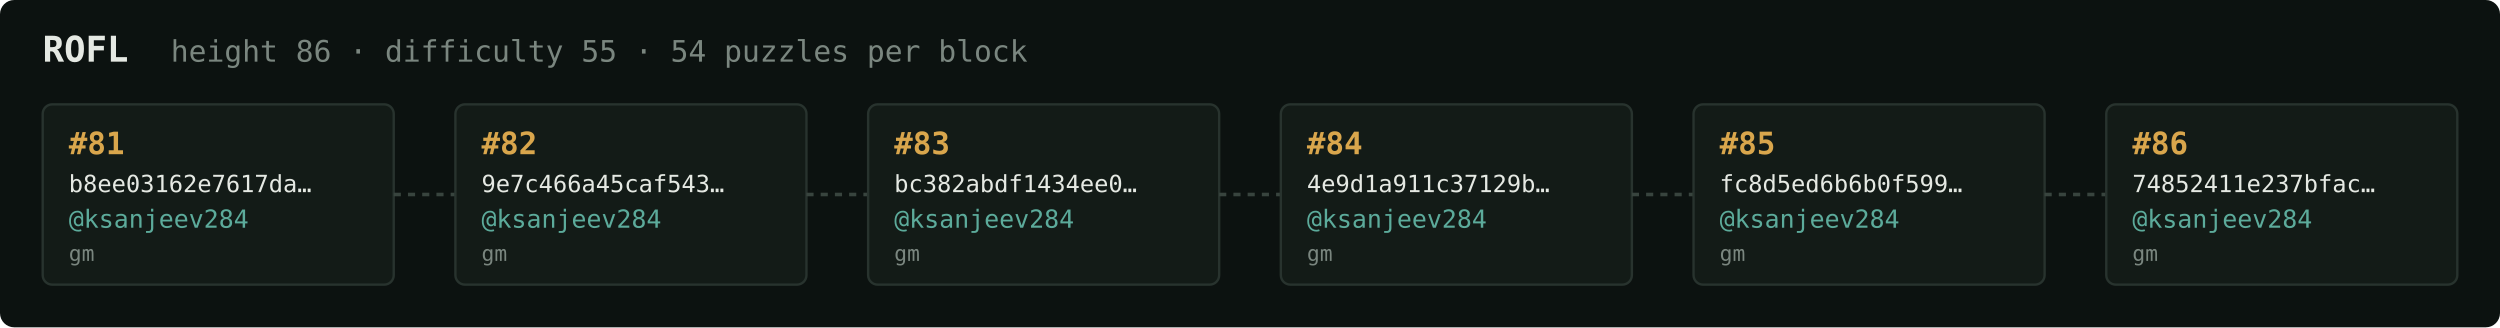
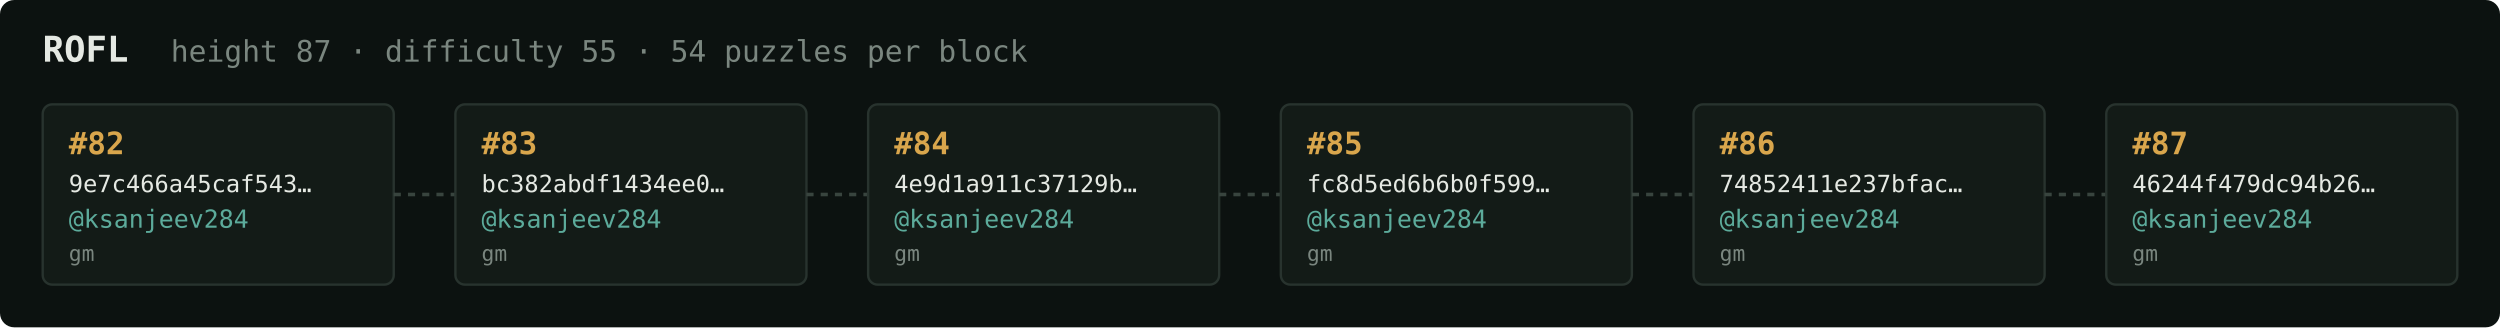
<svg xmlns="http://www.w3.org/2000/svg" width="1054" height="138" viewBox="0 0 1054 138" font-family="ui-monospace,SFMono-Regular,Menlo,monospace">
  <rect fill="#0c1210" width="1054" height="138" rx="6" />
  <text x="18" y="26" fill="#e5e9e3" font-size="15" font-weight="700">ROFL</text>
-   <text x="72" y="26" fill="#7a867f" font-size="12.5">height 86 · difficulty 55 · 54 puzzles per block</text>
+   <text x="72" y="26" fill="#7a867f" font-size="12.5">height 87 · difficulty 55 · 54 puzzles per block</text>
  <rect x="18" y="44" width="148" height="76" rx="4" fill="#131b17" stroke="#28332e" stroke-width="1" />
-   <text x="29" y="65" fill="#d9a64c" font-size="13" font-weight="700">#81</text>
-   <text x="29" y="81" fill="#e5e9e3" font-size="10">b8ee03162e7617da…</text>
+   <text x="29" y="65" fill="#d9a64c" font-size="13" font-weight="700">#82</text>
+   <text x="29" y="81" fill="#e5e9e3" font-size="10">9e7c466a45caf543…</text>
  <text x="29" y="96" fill="#5cab9b" font-size="10.5">@ksanjeev284</text>
  <text x="29" y="110" fill="#7a867f" font-size="9">gm</text>
  <line x1="166" y1="82.0" x2="192" y2="82.0" stroke="#38443e" stroke-width="1.5" stroke-dasharray="3 3" />
  <rect x="192" y="44" width="148" height="76" rx="4" fill="#131b17" stroke="#28332e" stroke-width="1" />
-   <text x="203" y="65" fill="#d9a64c" font-size="13" font-weight="700">#82</text>
-   <text x="203" y="81" fill="#e5e9e3" font-size="10">9e7c466a45caf543…</text>
+   <text x="203" y="65" fill="#d9a64c" font-size="13" font-weight="700">#83</text>
+   <text x="203" y="81" fill="#e5e9e3" font-size="10">bc382abdf1434ee0…</text>
  <text x="203" y="96" fill="#5cab9b" font-size="10.5">@ksanjeev284</text>
  <text x="203" y="110" fill="#7a867f" font-size="9">gm</text>
  <line x1="340" y1="82.0" x2="366" y2="82.0" stroke="#38443e" stroke-width="1.5" stroke-dasharray="3 3" />
  <rect x="366" y="44" width="148" height="76" rx="4" fill="#131b17" stroke="#28332e" stroke-width="1" />
-   <text x="377" y="65" fill="#d9a64c" font-size="13" font-weight="700">#83</text>
-   <text x="377" y="81" fill="#e5e9e3" font-size="10">bc382abdf1434ee0…</text>
+   <text x="377" y="65" fill="#d9a64c" font-size="13" font-weight="700">#84</text>
+   <text x="377" y="81" fill="#e5e9e3" font-size="10">4e9d1a911c37129b…</text>
  <text x="377" y="96" fill="#5cab9b" font-size="10.5">@ksanjeev284</text>
  <text x="377" y="110" fill="#7a867f" font-size="9">gm</text>
  <line x1="514" y1="82.0" x2="540" y2="82.0" stroke="#38443e" stroke-width="1.5" stroke-dasharray="3 3" />
  <rect x="540" y="44" width="148" height="76" rx="4" fill="#131b17" stroke="#28332e" stroke-width="1" />
-   <text x="551" y="65" fill="#d9a64c" font-size="13" font-weight="700">#84</text>
-   <text x="551" y="81" fill="#e5e9e3" font-size="10">4e9d1a911c37129b…</text>
+   <text x="551" y="65" fill="#d9a64c" font-size="13" font-weight="700">#85</text>
+   <text x="551" y="81" fill="#e5e9e3" font-size="10">fc8d5ed6b6b0f599…</text>
  <text x="551" y="96" fill="#5cab9b" font-size="10.5">@ksanjeev284</text>
  <text x="551" y="110" fill="#7a867f" font-size="9">gm</text>
  <line x1="688" y1="82.0" x2="714" y2="82.0" stroke="#38443e" stroke-width="1.5" stroke-dasharray="3 3" />
  <rect x="714" y="44" width="148" height="76" rx="4" fill="#131b17" stroke="#28332e" stroke-width="1" />
-   <text x="725" y="65" fill="#d9a64c" font-size="13" font-weight="700">#85</text>
-   <text x="725" y="81" fill="#e5e9e3" font-size="10">fc8d5ed6b6b0f599…</text>
+   <text x="725" y="65" fill="#d9a64c" font-size="13" font-weight="700">#86</text>
+   <text x="725" y="81" fill="#e5e9e3" font-size="10">74852411e237bfac…</text>
  <text x="725" y="96" fill="#5cab9b" font-size="10.5">@ksanjeev284</text>
  <text x="725" y="110" fill="#7a867f" font-size="9">gm</text>
  <line x1="862" y1="82.0" x2="888" y2="82.0" stroke="#38443e" stroke-width="1.5" stroke-dasharray="3 3" />
  <rect x="888" y="44" width="148" height="76" rx="4" fill="#131b17" stroke="#28332e" stroke-width="1" />
-   <text x="899" y="65" fill="#d9a64c" font-size="13" font-weight="700">#86</text>
-   <text x="899" y="81" fill="#e5e9e3" font-size="10">74852411e237bfac…</text>
+   <text x="899" y="65" fill="#d9a64c" font-size="13" font-weight="700">#87</text>
+   <text x="899" y="81" fill="#e5e9e3" font-size="10">46244f479dc94b26…</text>
  <text x="899" y="96" fill="#5cab9b" font-size="10.5">@ksanjeev284</text>
  <text x="899" y="110" fill="#7a867f" font-size="9">gm</text>
</svg>
